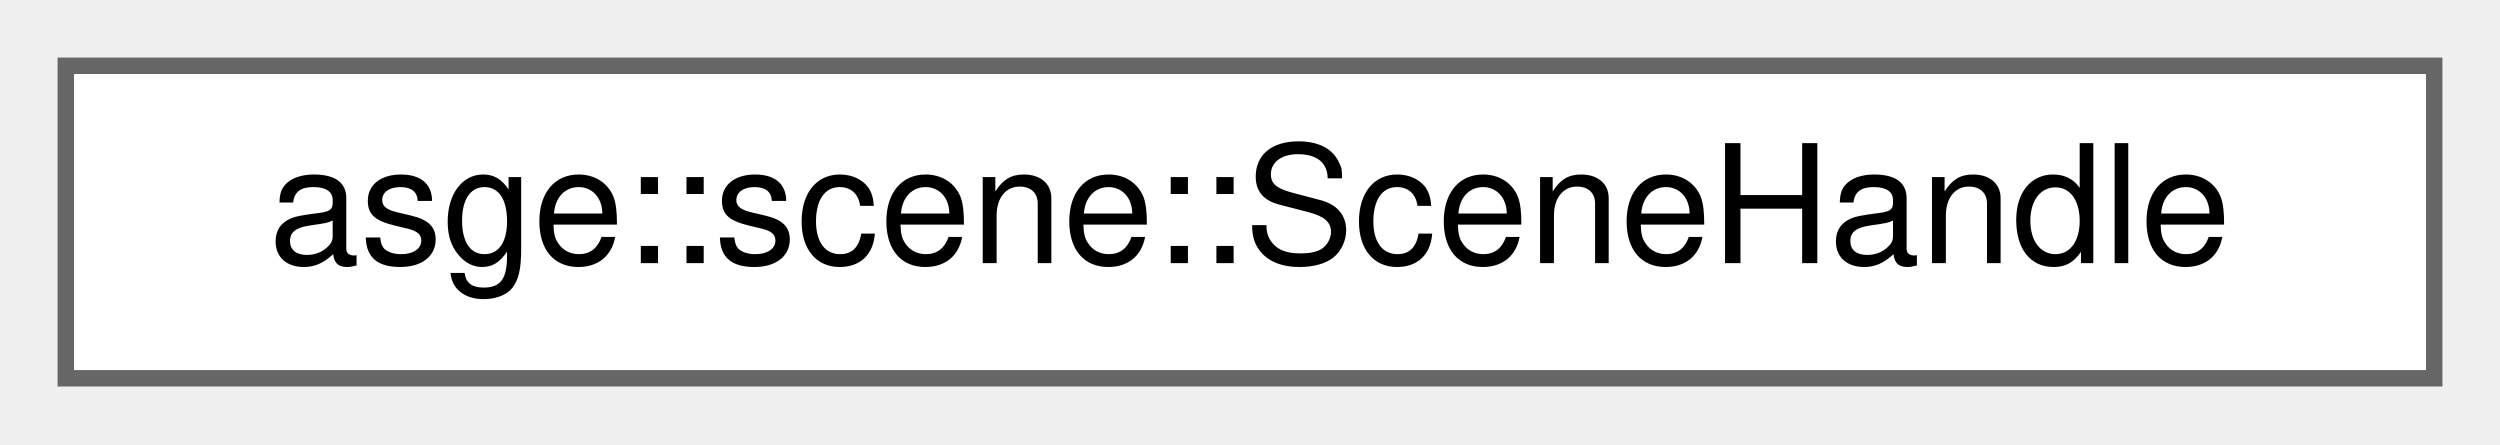
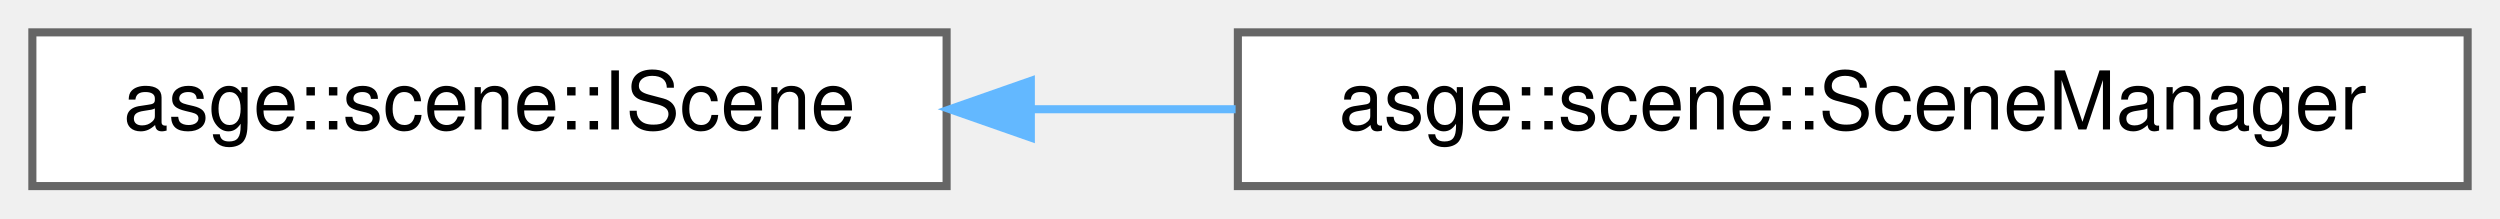
- <svg xmlns="http://www.w3.org/2000/svg" xmlns:xlink="http://www.w3.org/1999/xlink" width="152pt" height="27pt" viewBox="0.00 0.00 152.00 27.00">
+ <svg xmlns="http://www.w3.org/2000/svg" xmlns:xlink="http://www.w3.org/1999/xlink" width="309pt" height="27pt" viewBox="0.00 0.00 309.00 27.00">
  <g id="graph0" class="graph" transform="scale(1 1) rotate(0) translate(4 23)">
    <g id="Node000000" class="node">
      <g id="a_Node000000">
-         <a xlink:href="namespaceasge_1_1scene.html#structasge_1_1scene_1_1SceneHandle" target="_top" xlink:title="Lightweight descriptor for a pushed scene instance.">
-           <polygon fill="white" stroke="#666666" points="144,-19 0,-19 0,0 144,0 144,-19" />
-           <text text-anchor="middle" x="72" y="-7" font-family="Helvetica,sans-Serif" font-size="10.00">asge::scene::SceneHandle</text>
+         <a xlink:href="classasge_1_1scene_1_1IScene.html" target="_top" xlink:title="Abstract interface for scene stack management.">
+           <polygon fill="white" stroke="#666666" points="113,-19 0,-19 0,0 113,0 113,-19" />
+           <text text-anchor="middle" x="56.5" y="-7" font-family="Helvetica,sans-Serif" font-size="10.00">asge::scene::IScene</text>
+         </a>
+       </g>
+     </g>
+     <g id="Node000001" class="node">
+       <g id="a_Node000001">
+         <a xlink:href="classasge_1_1scene_1_1SceneManager.html" target="_top" xlink:title="Implements the IScene interface to manage a stack of scenes.">
+           <polygon fill="white" stroke="#666666" points="301,-19 149,-19 149,0 301,0 301,-19" />
+           <text text-anchor="middle" x="225" y="-7" font-family="Helvetica,sans-Serif" font-size="10.00">asge::scene::SceneManager</text>
+         </a>
+       </g>
+     </g>
+     <g id="edge21_Node000000_Node000001" class="edge">
+       <g id="a_edge21_Node000000_Node000001">
+         <a xlink:title=" ">
+           <path fill="none" stroke="#63b8ff" d="M123.68,-9.5C131.91,-9.5 140.37,-9.5 148.72,-9.5" />
+           <polygon fill="#63b8ff" stroke="#63b8ff" points="123.41,-6 113.41,-9.5 123.41,-13 123.41,-6" />
        </a>
      </g>
    </g>
  </g>
</svg>
